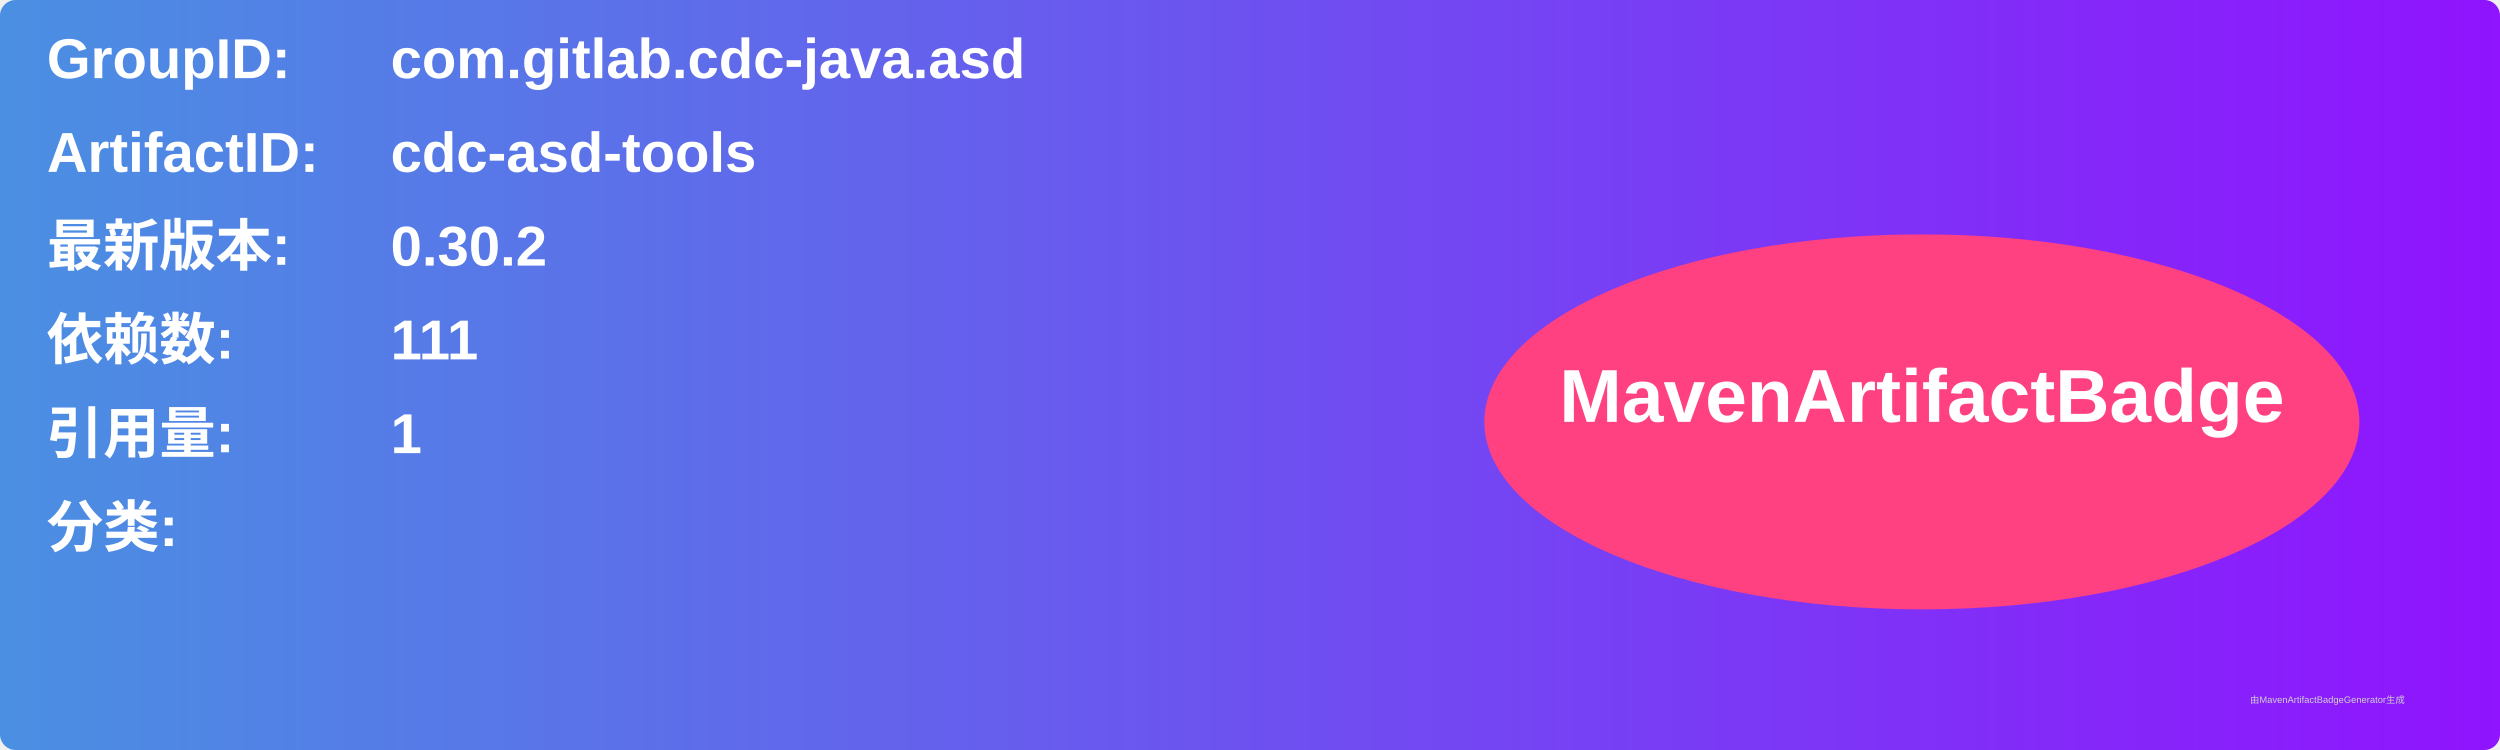
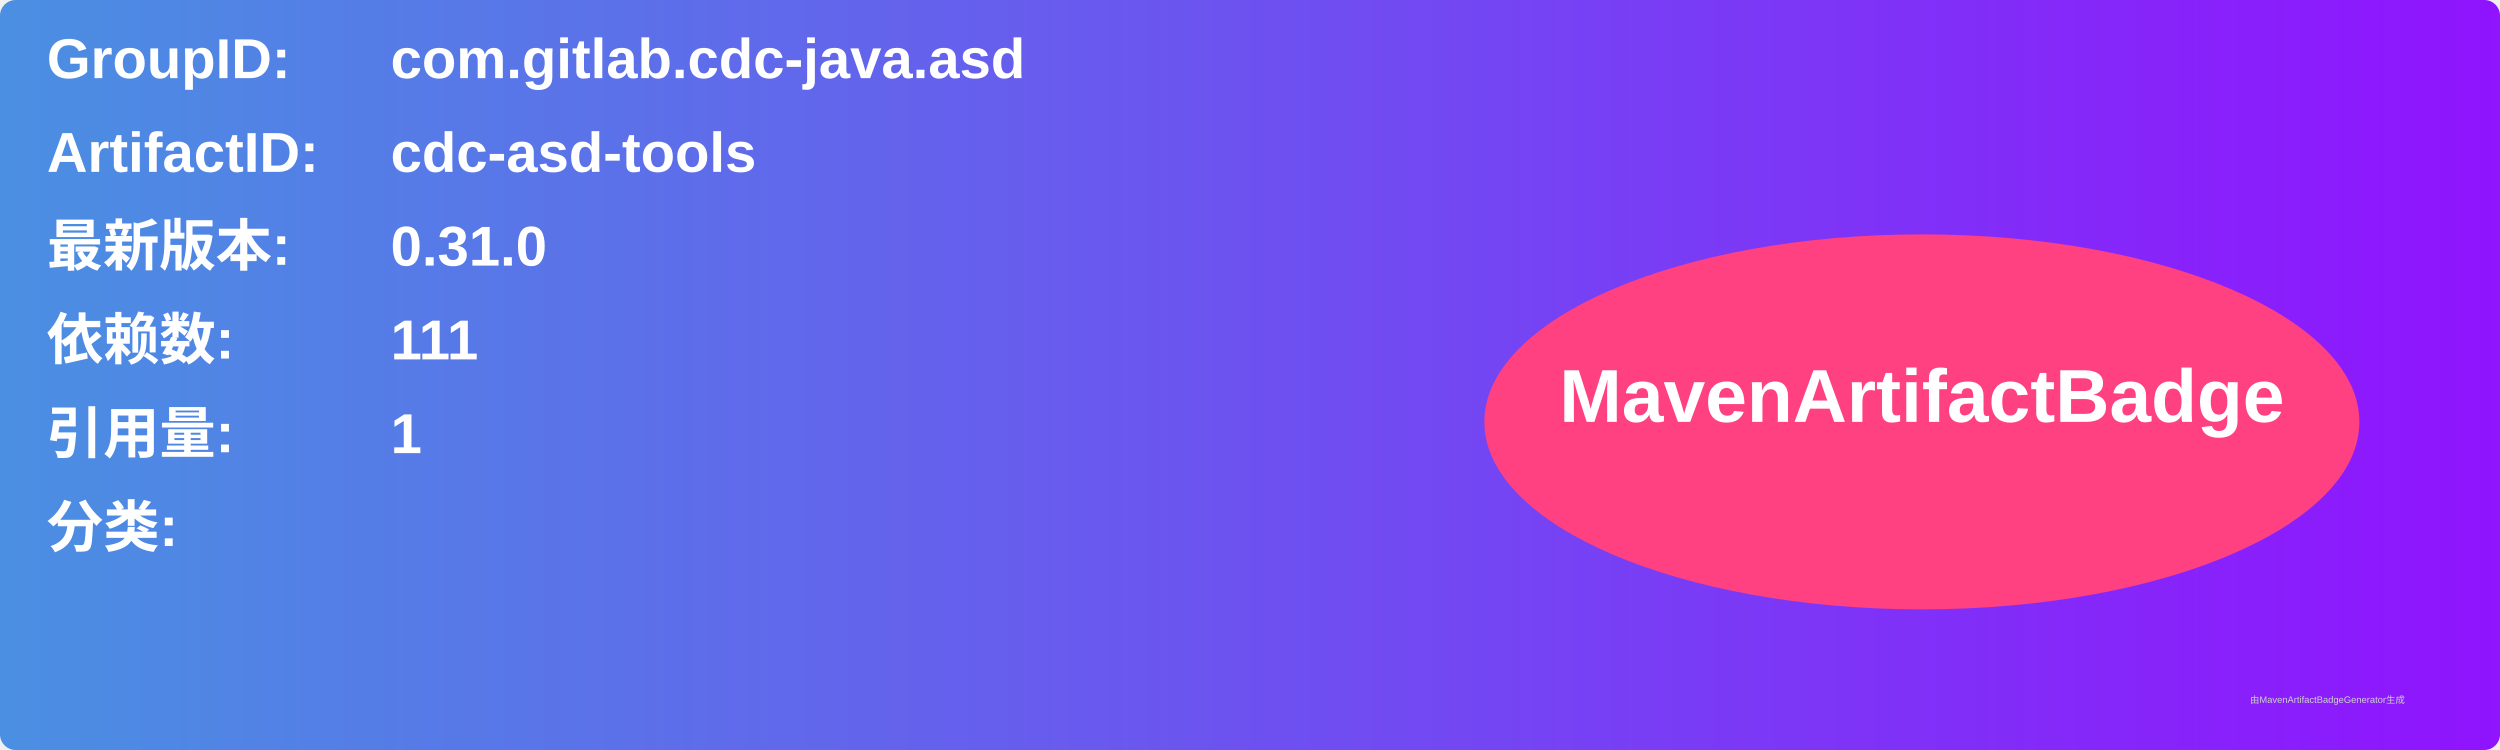
<svg xmlns="http://www.w3.org/2000/svg" width="800" height="240" viewBox="0 0 800 240">
  <linearGradient id="grad" x1="0%" y1="0%" x2="100%" y2="0%">
    <stop offset="0%" stop-color="#4a90e2" />
    <stop offset="100%" stop-color="#9013fe" />
  </linearGradient>
  <rect width="100%" height="100%" rx="5" ry="5" fill="url(#grad)" />
  <g transform="translate(15, 15)">
    <text x="0" y="10" font-family="Arial" font-size="18" fill="white" font-weight="bold" width="260">GroupID:</text>
    <text x="110" y="10" font-family="Arial" font-size="18" fill="white" font-weight="bold" width="460">com.gitlab.cdc-java.asd</text>
    <text x="0" y="40" font-family="Arial" font-size="18" fill="white" font-weight="bold" width="260">ArtifactID:</text>
    <text x="110" y="40" font-family="Arial" font-size="18" fill="white" font-weight="bold" width="460">cdc-asd-tools</text>
    <text x="0" y="70" font-family="Arial" font-size="18" fill="white" font-weight="bold">最新版本:</text>
    <text x="110" y="70" font-family="Arial" font-size="18" fill="white" font-weight="bold">
-       <tspan font-weight="bold">0.30.2</tspan>
+       <tspan font-weight="bold">0.31.0</tspan>
    </text>
    <text x="0" y="100" font-family="Arial" font-size="18" fill="white" font-weight="bold">依赖数: </text>
    <text x="110" y="100" font-family="Arial" font-size="18" fill="white">
      <tspan font-weight="bold">111</tspan>
    </text>
    <text x="0" y="130" font-family="Arial" font-size="18" fill="white" font-weight="bold">引用量: </text>
    <text x="110" y="130" font-family="Arial" font-size="18" fill="white">
      <tspan font-weight="bold">1</tspan>
    </text>
    <text x="0" y="160" font-family="Arial" font-size="18" fill="white" font-weight="bold">分类:</text>
    <text x="10" y="190" font-family="Arial" font-size="10" fill="white">
      <tspan font-weight="bold" />
    </text>
    <ellipse cx="600" cy="120" rx="140" ry="60" fill="#ff4081" />
    <text x="600" y="120" text-anchor="middle" font-family="Arial" font-size="24" fill="white" font-weight="bold">MavenArtifactBadge</text>
  </g>
  <text x="720" y="225" font-family="Arial" font-size="3" fill="#d0d0d0">由MavenArtifactBadgeGenerator生成</text>
</svg>
